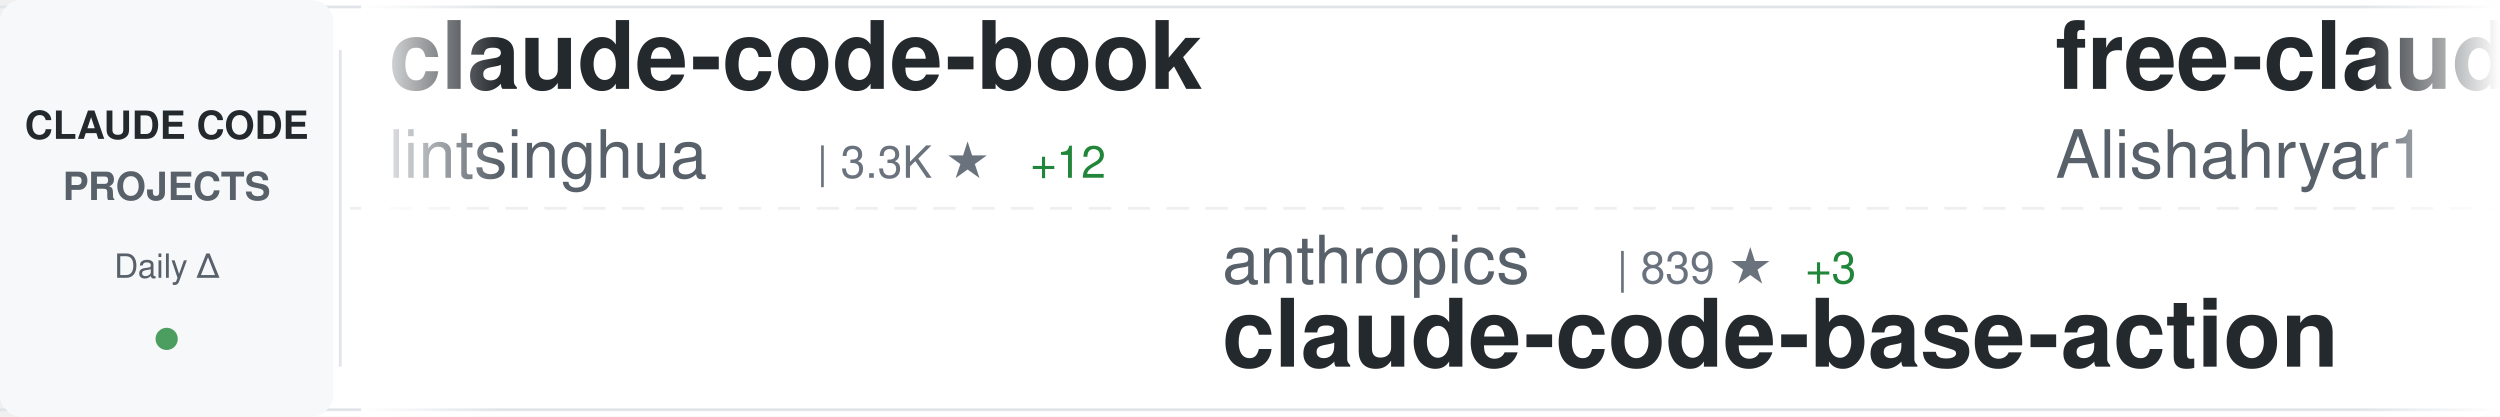
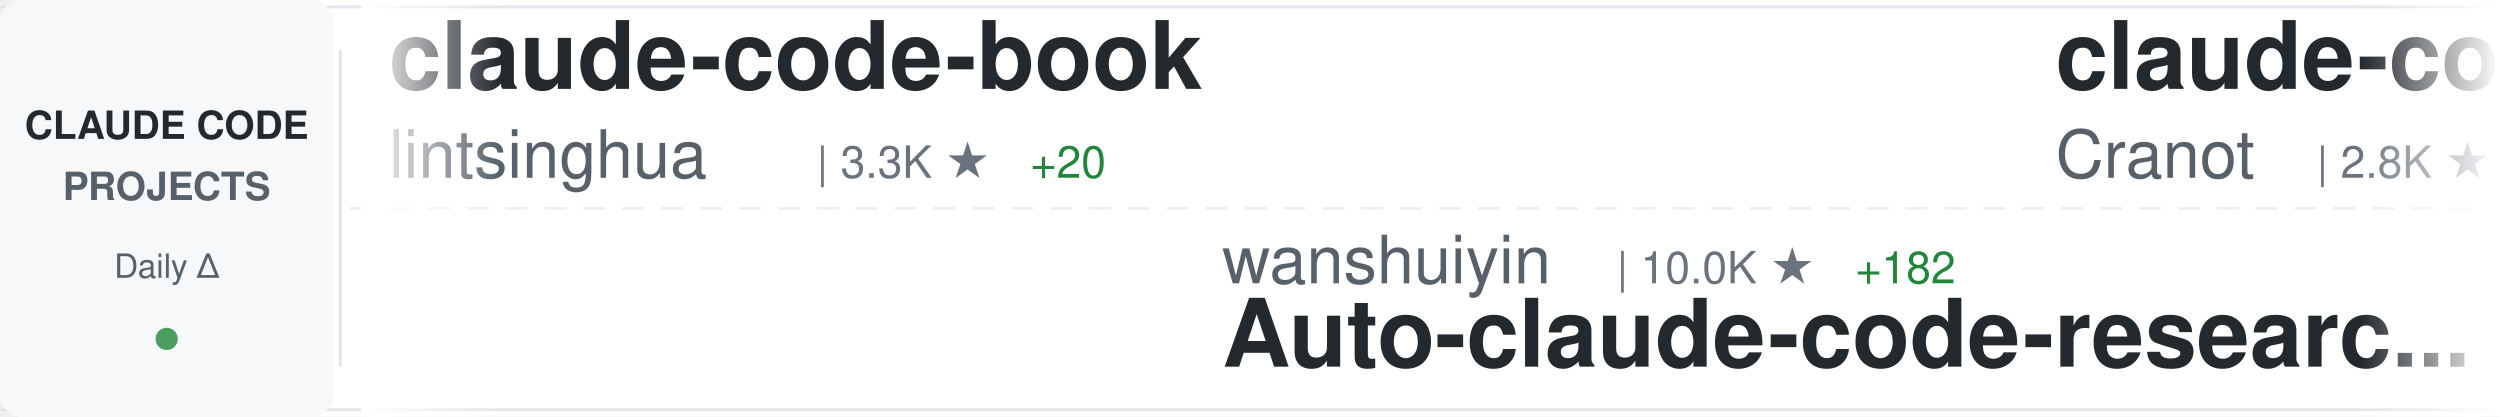
<svg xmlns="http://www.w3.org/2000/svg" width="900" height="150">
  <defs>
    <linearGradient id="awesomeLeftFade" x1="0%" y1="0%" x2="100%" y2="0%">
      <stop offset="0%" style="stop-color:#ffffff;stop-opacity:1" />
      <stop offset="100%" style="stop-color:#ffffff;stop-opacity:0" />
    </linearGradient>
    <linearGradient id="awesomeRightFade" x1="0%" y1="0%" x2="100%" y2="0%">
      <stop offset="0%" style="stop-color:#ffffff;stop-opacity:0" />
      <stop offset="100%" style="stop-color:#ffffff;stop-opacity:1" />
    </linearGradient>
  </defs>
  <rect width="900" height="150" fill="#ffffff" rx="8" />
  <rect x="0" y="2" width="900" height="1" fill="#e1e4e8" />
  <rect x="0" y="147" width="900" height="1" fill="#e1e4e8" />
  <line x1="0" y1="75" x2="900" y2="75" stroke="#e1e4e8" stroke-width="1" stroke-dasharray="8 6" opacity="0.6" />
  <rect x="0" y="0" width="120" height="150" fill="#f6f8fa" rx="8" />
  <text x="60" y="50" font-family="-apple-system, BlinkMacSystemFont, 'Segoe UI', Helvetica, Arial, sans-serif" font-size="14" font-weight="600" fill="#24292e" text-anchor="middle">CLAUDE CODE</text>
  <text x="60" y="72" font-family="-apple-system, BlinkMacSystemFont, 'Segoe UI', Helvetica, Arial, sans-serif" font-size="14" font-weight="600" fill="#586069" text-anchor="middle">PROJECTS</text>
  <text x="60" y="100" font-family="-apple-system, BlinkMacSystemFont, 'Segoe UI', Helvetica, Arial, sans-serif" font-size="12" font-weight="500" fill="#586069" text-anchor="middle">Daily Δ</text>
  <circle cx="60" cy="122" r="4" fill="#22863a" opacity="0.8" />
  <rect x="122" y="18" width="1" height="114" fill="#e1e4e8" />
  <clipPath id="awesomeTickerClip">
    <rect x="130" y="0" width="770" height="150" />
  </clipPath>
  <g clip-path="url(#awesomeTickerClip)">
    <g id="awesomeTickerItems">
      <animateTransform attributeName="transform" attributeType="XML" type="translate" from="0 0" to="-3000 0" dur="54s" repeatCount="indefinite" />
      <g transform="translate(0, 0)">
        <text x="140" y="32" font-family="-apple-system, BlinkMacSystemFont, 'Segoe UI', Helvetica, Arial, sans-serif" font-size="34" font-weight="600" fill="#24292e">claude-code-book</text>
        <text x="140" y="64" font-family="-apple-system, BlinkMacSystemFont, 'Segoe UI', Helvetica, Arial, sans-serif" font-size="24" font-weight="400" fill="#586069">lintsinghua</text>
        <text x="294" y="64" font-family="-apple-system, BlinkMacSystemFont, 'Segoe UI', Helvetica, Arial, sans-serif" font-size="16" font-weight="500" fill="#6a737d">| 3.3K ★</text>
-         <text x="371" y="64" font-family="-apple-system, BlinkMacSystemFont, 'Segoe UI', Helvetica, Arial, sans-serif" font-size="16" font-weight="500" fill="#22863a"> +12</text>
+         <text x="371" y="64" font-family="-apple-system, BlinkMacSystemFont, 'Segoe UI', Helvetica, Arial, sans-serif" font-size="16" font-weight="500" fill="#22863a"> +20</text>
      </g>
      <g transform="translate(300, 0)">
-         <text x="140" y="102" font-family="-apple-system, BlinkMacSystemFont, 'Segoe UI', Helvetica, Arial, sans-serif" font-size="24" font-weight="400" fill="#586069">anthropics</text>
-         <text x="282" y="102" font-family="-apple-system, BlinkMacSystemFont, 'Segoe UI', Helvetica, Arial, sans-serif" font-size="16" font-weight="500" fill="#6a737d">| 839 ★</text>
-         <text x="350" y="102" font-family="-apple-system, BlinkMacSystemFont, 'Segoe UI', Helvetica, Arial, sans-serif" font-size="16" font-weight="500" fill="#22863a"> +3</text>
-         <text x="140" y="132" font-family="-apple-system, BlinkMacSystemFont, 'Segoe UI', Helvetica, Arial, sans-serif" font-size="34" font-weight="600" fill="#24292e">claude-code-base-action</text>
+         <text x="140" y="102" font-family="-apple-system, BlinkMacSystemFont, 'Segoe UI', Helvetica, Arial, sans-serif" font-size="24" font-weight="400" fill="#586069">wanshuiyin</text>
+         <text x="282" y="102" font-family="-apple-system, BlinkMacSystemFont, 'Segoe UI', Helvetica, Arial, sans-serif" font-size="16" font-weight="500" fill="#6a737d">| 10.0K ★</text>
+         <text x="368" y="102" font-family="-apple-system, BlinkMacSystemFont, 'Segoe UI', Helvetica, Arial, sans-serif" font-size="16" font-weight="500" fill="#22863a"> +182</text>
+         <text x="140" y="132" font-family="-apple-system, BlinkMacSystemFont, 'Segoe UI', Helvetica, Arial, sans-serif" font-size="34" font-weight="600" fill="#24292e">Auto-claude-code-researc...</text>
      </g>
      <g transform="translate(600, 0)">
-         <text x="140" y="32" font-family="-apple-system, BlinkMacSystemFont, 'Segoe UI', Helvetica, Arial, sans-serif" font-size="34" font-weight="600" fill="#24292e">free-claude-code</text>
-         <text x="140" y="64" font-family="-apple-system, BlinkMacSystemFont, 'Segoe UI', Helvetica, Arial, sans-serif" font-size="24" font-weight="400" fill="#586069">Alishahryar1</text>
-         <text x="306" y="64" font-family="-apple-system, BlinkMacSystemFont, 'Segoe UI', Helvetica, Arial, sans-serif" font-size="16" font-weight="500" fill="#6a737d">| 25.9K ★</text>
-         <text x="392" y="64" font-family="-apple-system, BlinkMacSystemFont, 'Segoe UI', Helvetica, Arial, sans-serif" font-size="16" font-weight="500" fill="#22863a"> +530</text>
+         <text x="140" y="32" font-family="-apple-system, BlinkMacSystemFont, 'Segoe UI', Helvetica, Arial, sans-serif" font-size="34" font-weight="600" fill="#24292e">claude-code-guide</text>
+         <text x="140" y="64" font-family="-apple-system, BlinkMacSystemFont, 'Segoe UI', Helvetica, Arial, sans-serif" font-size="24" font-weight="400" fill="#586069">Cranot</text>
+         <text x="234" y="64" font-family="-apple-system, BlinkMacSystemFont, 'Segoe UI', Helvetica, Arial, sans-serif" font-size="16" font-weight="500" fill="#6a737d">| 2.8K ★</text>
+         <text x="311" y="64" font-family="-apple-system, BlinkMacSystemFont, 'Segoe UI', Helvetica, Arial, sans-serif" font-size="16" font-weight="500" fill="#22863a"> +5</text>
      </g>
      <g transform="translate(900, 0)">
        <text x="140" y="102" font-family="-apple-system, BlinkMacSystemFont, 'Segoe UI', Helvetica, Arial, sans-serif" font-size="24" font-weight="400" fill="#586069">zstmfhy</text>
        <text x="246" y="102" font-family="-apple-system, BlinkMacSystemFont, 'Segoe UI', Helvetica, Arial, sans-serif" font-size="16" font-weight="500" fill="#6a737d">| 190 ★</text>
        <text x="140" y="132" font-family="-apple-system, BlinkMacSystemFont, 'Segoe UI', Helvetica, Arial, sans-serif" font-size="34" font-weight="600" fill="#24292e">Claude-code</text>
      </g>
      <g transform="translate(1200, 0)">
-         <text x="140" y="32" font-family="-apple-system, BlinkMacSystemFont, 'Segoe UI', Helvetica, Arial, sans-serif" font-size="34" font-weight="600" fill="#24292e">claude-code-router</text>
-         <text x="140" y="64" font-family="-apple-system, BlinkMacSystemFont, 'Segoe UI', Helvetica, Arial, sans-serif" font-size="24" font-weight="400" fill="#586069">musistudio</text>
-         <text x="282" y="64" font-family="-apple-system, BlinkMacSystemFont, 'Segoe UI', Helvetica, Arial, sans-serif" font-size="16" font-weight="500" fill="#6a737d">| 34.1K ★</text>
-         <text x="368" y="64" font-family="-apple-system, BlinkMacSystemFont, 'Segoe UI', Helvetica, Arial, sans-serif" font-size="16" font-weight="500" fill="#22863a"> +28</text>
+         <text x="140" y="32" font-family="-apple-system, BlinkMacSystemFont, 'Segoe UI', Helvetica, Arial, sans-serif" font-size="34" font-weight="600" fill="#24292e">claude-code-spec-workflo...</text>
+         <text x="140" y="64" font-family="-apple-system, BlinkMacSystemFont, 'Segoe UI', Helvetica, Arial, sans-serif" font-size="24" font-weight="400" fill="#586069">Pimzino</text>
+         <text x="246" y="64" font-family="-apple-system, BlinkMacSystemFont, 'Segoe UI', Helvetica, Arial, sans-serif" font-size="16" font-weight="500" fill="#6a737d">| 3.7K ★</text>
+         <text x="323" y="64" font-family="-apple-system, BlinkMacSystemFont, 'Segoe UI', Helvetica, Arial, sans-serif" font-size="16" font-weight="500" fill="#22863a"> +3</text>
      </g>
      <g transform="translate(1500, 0)">
-         <text x="140" y="102" font-family="-apple-system, BlinkMacSystemFont, 'Segoe UI', Helvetica, Arial, sans-serif" font-size="24" font-weight="400" fill="#586069">liuup</text>
-         <text x="222" y="102" font-family="-apple-system, BlinkMacSystemFont, 'Segoe UI', Helvetica, Arial, sans-serif" font-size="16" font-weight="500" fill="#6a737d">| 2.6K ★</text>
-         <text x="299" y="102" font-family="-apple-system, BlinkMacSystemFont, 'Segoe UI', Helvetica, Arial, sans-serif" font-size="16" font-weight="500" fill="#22863a"> +35</text>
-         <text x="140" y="132" font-family="-apple-system, BlinkMacSystemFont, 'Segoe UI', Helvetica, Arial, sans-serif" font-size="34" font-weight="600" fill="#24292e">claude-code-analysis</text>
+         <text x="140" y="102" font-family="-apple-system, BlinkMacSystemFont, 'Segoe UI', Helvetica, Arial, sans-serif" font-size="24" font-weight="400" fill="#586069">Donchitos</text>
+         <text x="270" y="102" font-family="-apple-system, BlinkMacSystemFont, 'Segoe UI', Helvetica, Arial, sans-serif" font-size="16" font-weight="500" fill="#6a737d">| 19.3K ★</text>
+         <text x="356" y="102" font-family="-apple-system, BlinkMacSystemFont, 'Segoe UI', Helvetica, Arial, sans-serif" font-size="16" font-weight="500" fill="#22863a"> +150</text>
+         <text x="140" y="132" font-family="-apple-system, BlinkMacSystemFont, 'Segoe UI', Helvetica, Arial, sans-serif" font-size="34" font-weight="600" fill="#24292e">Claude-Code-Game-Studios</text>
      </g>
      <g transform="translate(1800, 0)">
-         <text x="140" y="32" font-family="-apple-system, BlinkMacSystemFont, 'Segoe UI', Helvetica, Arial, sans-serif" font-size="34" font-weight="600" fill="#24292e">Claude-code</text>
-         <text x="140" y="64" font-family="-apple-system, BlinkMacSystemFont, 'Segoe UI', Helvetica, Arial, sans-serif" font-size="24" font-weight="400" fill="#586069">fazxes</text>
-         <text x="234" y="64" font-family="-apple-system, BlinkMacSystemFont, 'Segoe UI', Helvetica, Arial, sans-serif" font-size="16" font-weight="500" fill="#6a737d">| 216 ★</text>
+         <text x="140" y="32" font-family="-apple-system, BlinkMacSystemFont, 'Segoe UI', Helvetica, Arial, sans-serif" font-size="34" font-weight="600" fill="#24292e">andrej-karpathy-skills</text>
+         <text x="140" y="64" font-family="-apple-system, BlinkMacSystemFont, 'Segoe UI', Helvetica, Arial, sans-serif" font-size="24" font-weight="400" fill="#586069">multica-ai</text>
+         <text x="282" y="64" font-family="-apple-system, BlinkMacSystemFont, 'Segoe UI', Helvetica, Arial, sans-serif" font-size="16" font-weight="500" fill="#6a737d">| 137.4K ★</text>
+         <text x="377" y="64" font-family="-apple-system, BlinkMacSystemFont, 'Segoe UI', Helvetica, Arial, sans-serif" font-size="16" font-weight="500" fill="#22863a"> +1.9K</text>
      </g>
      <g transform="translate(2100, 0)">
-         <text x="140" y="102" font-family="-apple-system, BlinkMacSystemFont, 'Segoe UI', Helvetica, Arial, sans-serif" font-size="24" font-weight="400" fill="#586069">guanshan</text>
-         <text x="258" y="102" font-family="-apple-system, BlinkMacSystemFont, 'Segoe UI', Helvetica, Arial, sans-serif" font-size="16" font-weight="500" fill="#6a737d">| 59 ★</text>
-         <text x="140" y="132" font-family="-apple-system, BlinkMacSystemFont, 'Segoe UI', Helvetica, Arial, sans-serif" font-size="34" font-weight="600" fill="#24292e">ClaudeCode</text>
+         <text x="140" y="102" font-family="-apple-system, BlinkMacSystemFont, 'Segoe UI', Helvetica, Arial, sans-serif" font-size="24" font-weight="400" fill="#586069">feiskyer</text>
+         <text x="258" y="102" font-family="-apple-system, BlinkMacSystemFont, 'Segoe UI', Helvetica, Arial, sans-serif" font-size="16" font-weight="500" fill="#6a737d">| 1.5K ★</text>
+         <text x="335" y="102" font-family="-apple-system, BlinkMacSystemFont, 'Segoe UI', Helvetica, Arial, sans-serif" font-size="16" font-weight="500" fill="#22863a"> +2</text>
+         <text x="140" y="132" font-family="-apple-system, BlinkMacSystemFont, 'Segoe UI', Helvetica, Arial, sans-serif" font-size="34" font-weight="600" fill="#24292e">claude-code-settings</text>
      </g>
      <g transform="translate(2400, 0)">
-         <text x="140" y="32" font-family="-apple-system, BlinkMacSystemFont, 'Segoe UI', Helvetica, Arial, sans-serif" font-size="34" font-weight="600" fill="#24292e">claude-code-source-code</text>
-         <text x="140" y="64" font-family="-apple-system, BlinkMacSystemFont, 'Segoe UI', Helvetica, Arial, sans-serif" font-size="24" font-weight="400" fill="#586069">777genius</text>
-         <text x="270" y="64" font-family="-apple-system, BlinkMacSystemFont, 'Segoe UI', Helvetica, Arial, sans-serif" font-size="16" font-weight="500" fill="#6a737d">| 913 ★</text>
+         <text x="140" y="32" font-family="-apple-system, BlinkMacSystemFont, 'Segoe UI', Helvetica, Arial, sans-serif" font-size="34" font-weight="600" fill="#24292e">claude-code-local</text>
+         <text x="140" y="64" font-family="-apple-system, BlinkMacSystemFont, 'Segoe UI', Helvetica, Arial, sans-serif" font-size="24" font-weight="400" fill="#586069">nicedreamzapp</text>
+         <text x="318" y="64" font-family="-apple-system, BlinkMacSystemFont, 'Segoe UI', Helvetica, Arial, sans-serif" font-size="16" font-weight="500" fill="#6a737d">| 2.6K ★</text>
+         <text x="395" y="64" font-family="-apple-system, BlinkMacSystemFont, 'Segoe UI', Helvetica, Arial, sans-serif" font-size="16" font-weight="500" fill="#22863a"> +4</text>
      </g>
      <g transform="translate(2700, 0)">
-         <text x="140" y="102" font-family="-apple-system, BlinkMacSystemFont, 'Segoe UI', Helvetica, Arial, sans-serif" font-size="24" font-weight="400" fill="#586069">Windy3f3f3f3f</text>
-         <text x="318" y="102" font-family="-apple-system, BlinkMacSystemFont, 'Segoe UI', Helvetica, Arial, sans-serif" font-size="16" font-weight="500" fill="#6a737d">| 1.2K ★</text>
-         <text x="395" y="102" font-family="-apple-system, BlinkMacSystemFont, 'Segoe UI', Helvetica, Arial, sans-serif" font-size="16" font-weight="500" fill="#22863a"> +16</text>
-         <text x="140" y="132" font-family="-apple-system, BlinkMacSystemFont, 'Segoe UI', Helvetica, Arial, sans-serif" font-size="34" font-weight="600" fill="#24292e">claude-code-from-scratch</text>
+         <text x="140" y="102" font-family="-apple-system, BlinkMacSystemFont, 'Segoe UI', Helvetica, Arial, sans-serif" font-size="24" font-weight="400" fill="#586069">lorryjovens-hub</text>
+         <text x="342" y="102" font-family="-apple-system, BlinkMacSystemFont, 'Segoe UI', Helvetica, Arial, sans-serif" font-size="16" font-weight="500" fill="#6a737d">| 1.6K ★</text>
+         <text x="419" y="102" font-family="-apple-system, BlinkMacSystemFont, 'Segoe UI', Helvetica, Arial, sans-serif" font-size="16" font-weight="500" fill="#22863a"> +2</text>
+         <text x="140" y="132" font-family="-apple-system, BlinkMacSystemFont, 'Segoe UI', Helvetica, Arial, sans-serif" font-size="34" font-weight="600" fill="#24292e">claude-code-rust</text>
      </g>
      <g transform="translate(3000, 0)">
        <text x="140" y="32" font-family="-apple-system, BlinkMacSystemFont, 'Segoe UI', Helvetica, Arial, sans-serif" font-size="34" font-weight="600" fill="#24292e">claude-code-book</text>
        <text x="140" y="64" font-family="-apple-system, BlinkMacSystemFont, 'Segoe UI', Helvetica, Arial, sans-serif" font-size="24" font-weight="400" fill="#586069">lintsinghua</text>
        <text x="294" y="64" font-family="-apple-system, BlinkMacSystemFont, 'Segoe UI', Helvetica, Arial, sans-serif" font-size="16" font-weight="500" fill="#6a737d">| 3.3K ★</text>
-         <text x="371" y="64" font-family="-apple-system, BlinkMacSystemFont, 'Segoe UI', Helvetica, Arial, sans-serif" font-size="16" font-weight="500" fill="#22863a"> +12</text>
+         <text x="371" y="64" font-family="-apple-system, BlinkMacSystemFont, 'Segoe UI', Helvetica, Arial, sans-serif" font-size="16" font-weight="500" fill="#22863a"> +20</text>
      </g>
      <g transform="translate(3300, 0)">
-         <text x="140" y="102" font-family="-apple-system, BlinkMacSystemFont, 'Segoe UI', Helvetica, Arial, sans-serif" font-size="24" font-weight="400" fill="#586069">anthropics</text>
-         <text x="282" y="102" font-family="-apple-system, BlinkMacSystemFont, 'Segoe UI', Helvetica, Arial, sans-serif" font-size="16" font-weight="500" fill="#6a737d">| 839 ★</text>
-         <text x="350" y="102" font-family="-apple-system, BlinkMacSystemFont, 'Segoe UI', Helvetica, Arial, sans-serif" font-size="16" font-weight="500" fill="#22863a"> +3</text>
-         <text x="140" y="132" font-family="-apple-system, BlinkMacSystemFont, 'Segoe UI', Helvetica, Arial, sans-serif" font-size="34" font-weight="600" fill="#24292e">claude-code-base-action</text>
+         <text x="140" y="102" font-family="-apple-system, BlinkMacSystemFont, 'Segoe UI', Helvetica, Arial, sans-serif" font-size="24" font-weight="400" fill="#586069">wanshuiyin</text>
+         <text x="282" y="102" font-family="-apple-system, BlinkMacSystemFont, 'Segoe UI', Helvetica, Arial, sans-serif" font-size="16" font-weight="500" fill="#6a737d">| 10.0K ★</text>
+         <text x="368" y="102" font-family="-apple-system, BlinkMacSystemFont, 'Segoe UI', Helvetica, Arial, sans-serif" font-size="16" font-weight="500" fill="#22863a"> +182</text>
+         <text x="140" y="132" font-family="-apple-system, BlinkMacSystemFont, 'Segoe UI', Helvetica, Arial, sans-serif" font-size="34" font-weight="600" fill="#24292e">Auto-claude-code-researc...</text>
      </g>
      <g transform="translate(3600, 0)">
-         <text x="140" y="32" font-family="-apple-system, BlinkMacSystemFont, 'Segoe UI', Helvetica, Arial, sans-serif" font-size="34" font-weight="600" fill="#24292e">free-claude-code</text>
-         <text x="140" y="64" font-family="-apple-system, BlinkMacSystemFont, 'Segoe UI', Helvetica, Arial, sans-serif" font-size="24" font-weight="400" fill="#586069">Alishahryar1</text>
-         <text x="306" y="64" font-family="-apple-system, BlinkMacSystemFont, 'Segoe UI', Helvetica, Arial, sans-serif" font-size="16" font-weight="500" fill="#6a737d">| 25.9K ★</text>
-         <text x="392" y="64" font-family="-apple-system, BlinkMacSystemFont, 'Segoe UI', Helvetica, Arial, sans-serif" font-size="16" font-weight="500" fill="#22863a"> +530</text>
+         <text x="140" y="32" font-family="-apple-system, BlinkMacSystemFont, 'Segoe UI', Helvetica, Arial, sans-serif" font-size="34" font-weight="600" fill="#24292e">claude-code-guide</text>
+         <text x="140" y="64" font-family="-apple-system, BlinkMacSystemFont, 'Segoe UI', Helvetica, Arial, sans-serif" font-size="24" font-weight="400" fill="#586069">Cranot</text>
+         <text x="234" y="64" font-family="-apple-system, BlinkMacSystemFont, 'Segoe UI', Helvetica, Arial, sans-serif" font-size="16" font-weight="500" fill="#6a737d">| 2.8K ★</text>
+         <text x="311" y="64" font-family="-apple-system, BlinkMacSystemFont, 'Segoe UI', Helvetica, Arial, sans-serif" font-size="16" font-weight="500" fill="#22863a"> +5</text>
      </g>
      <g transform="translate(3900, 0)">
        <text x="140" y="102" font-family="-apple-system, BlinkMacSystemFont, 'Segoe UI', Helvetica, Arial, sans-serif" font-size="24" font-weight="400" fill="#586069">zstmfhy</text>
        <text x="246" y="102" font-family="-apple-system, BlinkMacSystemFont, 'Segoe UI', Helvetica, Arial, sans-serif" font-size="16" font-weight="500" fill="#6a737d">| 190 ★</text>
        <text x="140" y="132" font-family="-apple-system, BlinkMacSystemFont, 'Segoe UI', Helvetica, Arial, sans-serif" font-size="34" font-weight="600" fill="#24292e">Claude-code</text>
      </g>
    </g>
  </g>
  <rect x="130" y="0" width="50" height="150" fill="url(#awesomeLeftFade)" />
  <rect x="850" y="0" width="50" height="150" fill="url(#awesomeRightFade)" />
</svg>
